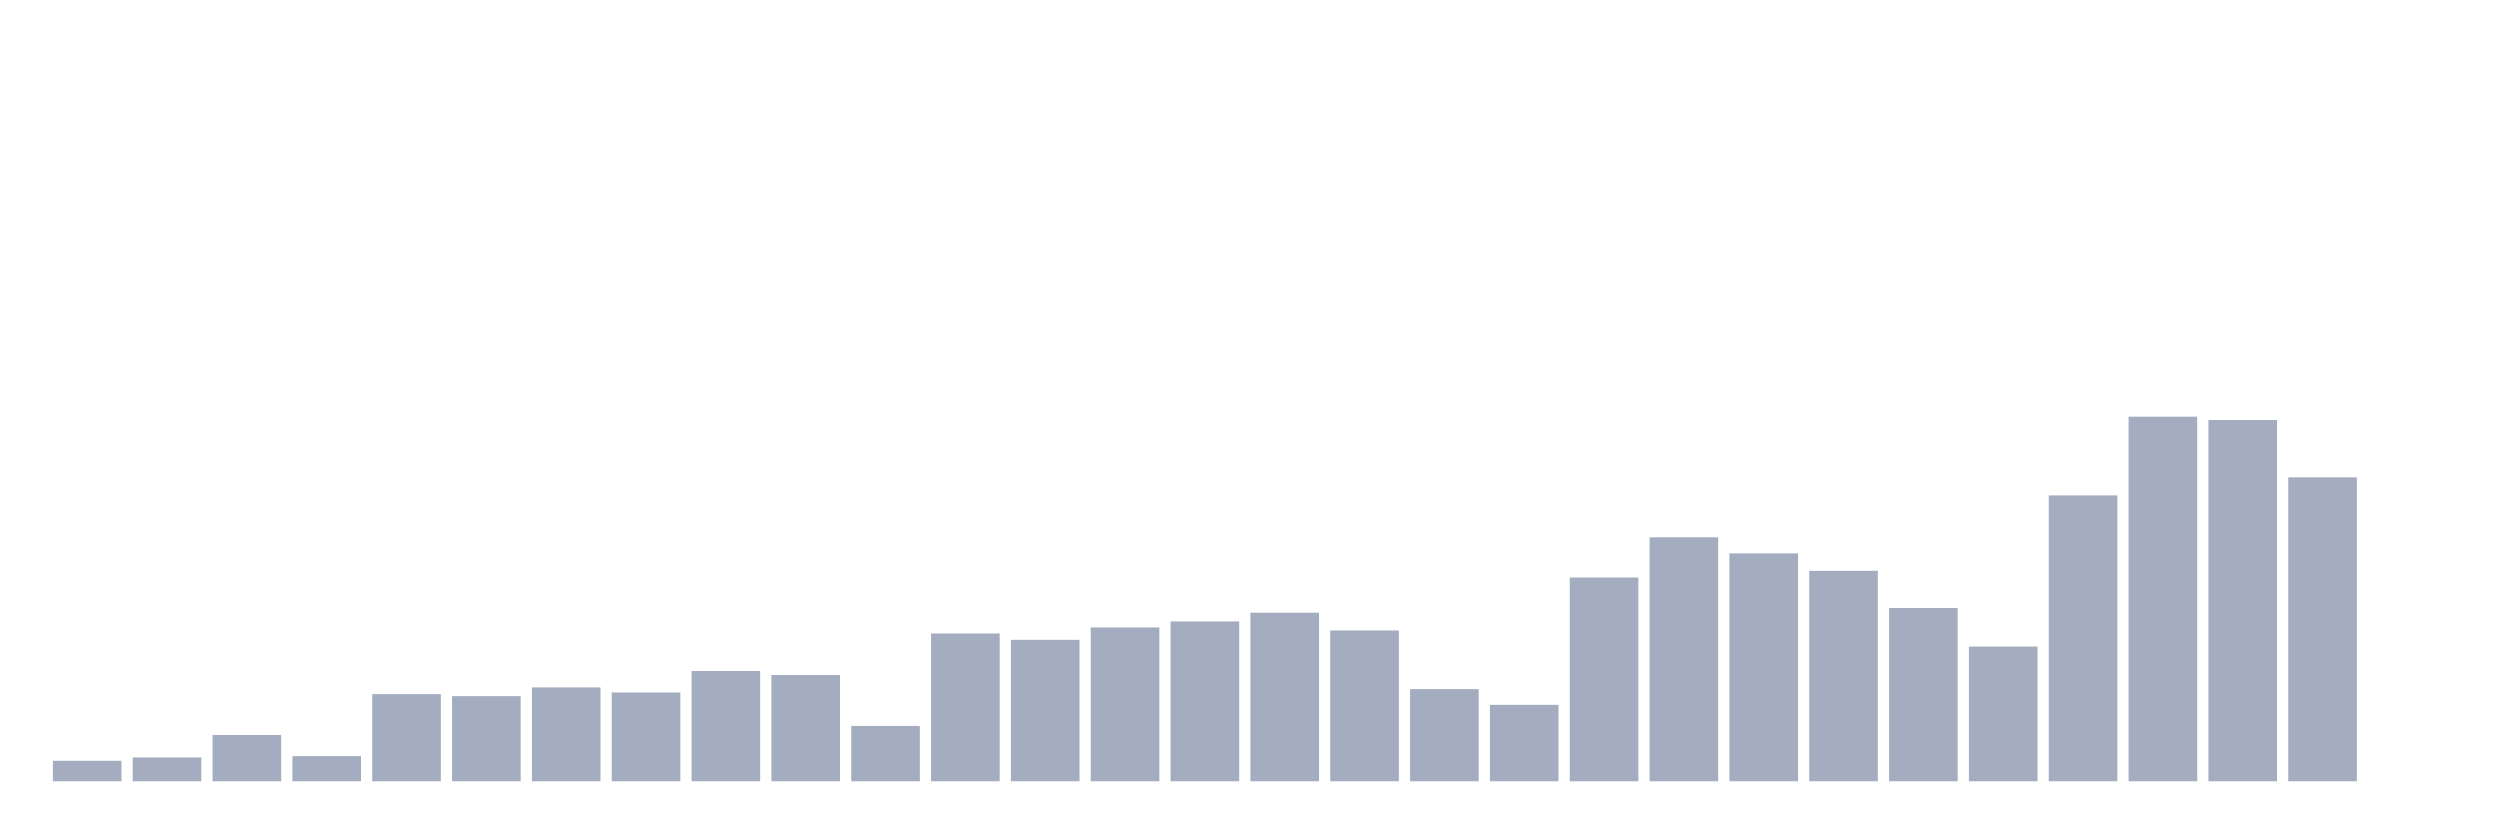
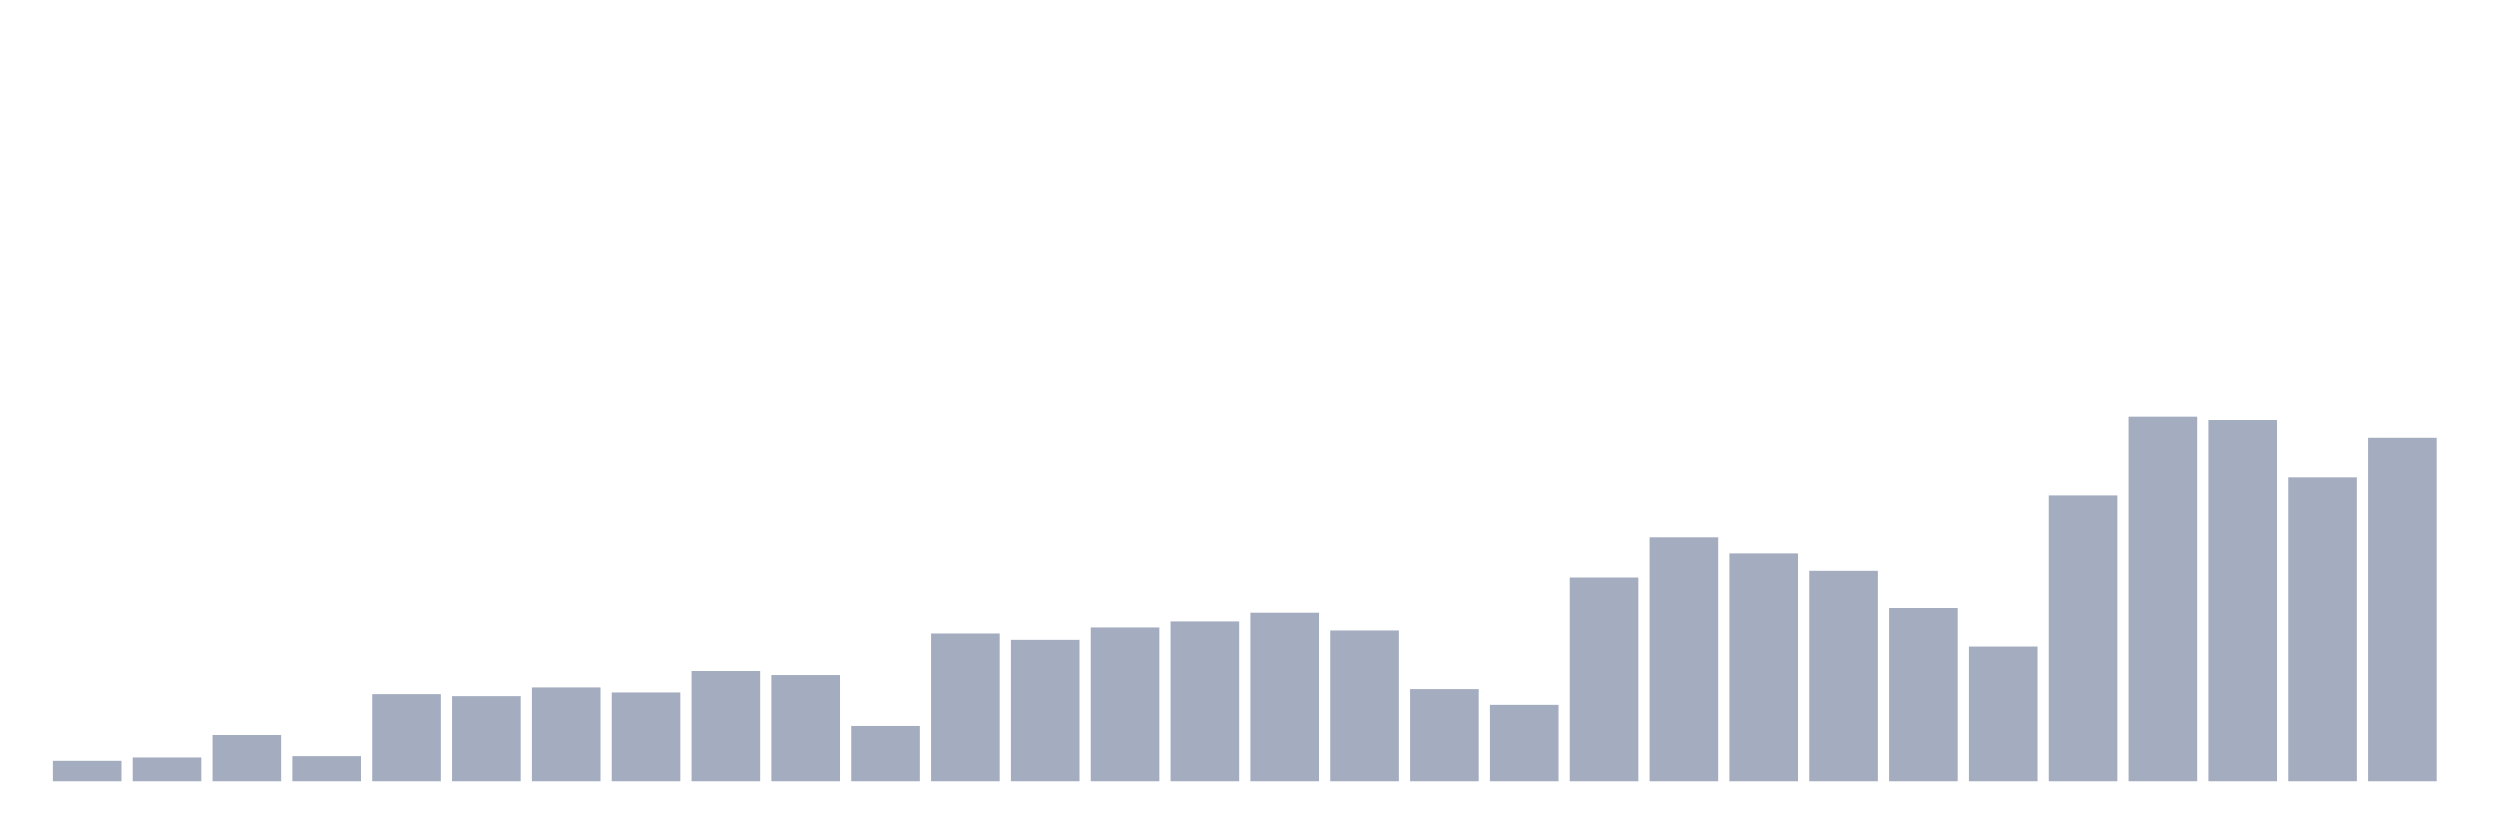
<svg xmlns="http://www.w3.org/2000/svg" viewBox="0 0 480 160">
  <g transform="translate(10,10)">
    <rect class="bar" x="0.153" width="13.175" y="136.075" height="3.925" fill="rgb(164,173,192)" />
    <rect class="bar" x="15.482" width="13.175" y="135.432" height="4.568" fill="rgb(164,173,192)" />
    <rect class="bar" x="30.81" width="13.175" y="131.121" height="8.879" fill="rgb(164,173,192)" />
    <rect class="bar" x="46.138" width="13.175" y="135.175" height="4.825" fill="rgb(164,173,192)" />
    <rect class="bar" x="61.466" width="13.175" y="123.272" height="16.728" fill="rgb(164,173,192)" />
    <rect class="bar" x="76.794" width="13.175" y="123.658" height="16.342" fill="rgb(164,173,192)" />
    <rect class="bar" x="92.123" width="13.175" y="121.985" height="18.015" fill="rgb(164,173,192)" />
    <rect class="bar" x="107.451" width="13.175" y="122.95" height="17.05" fill="rgb(164,173,192)" />
    <rect class="bar" x="122.779" width="13.175" y="118.833" height="21.167" fill="rgb(164,173,192)" />
    <rect class="bar" x="138.107" width="13.175" y="119.605" height="20.395" fill="rgb(164,173,192)" />
    <rect class="bar" x="153.436" width="13.175" y="129.384" height="10.616" fill="rgb(164,173,192)" />
    <rect class="bar" x="168.764" width="13.175" y="111.627" height="28.373" fill="rgb(164,173,192)" />
    <rect class="bar" x="184.092" width="13.175" y="112.849" height="27.151" fill="rgb(164,173,192)" />
    <rect class="bar" x="199.42" width="13.175" y="110.469" height="29.531" fill="rgb(164,173,192)" />
    <rect class="bar" x="214.748" width="13.175" y="109.311" height="30.689" fill="rgb(164,173,192)" />
    <rect class="bar" x="230.077" width="13.175" y="107.638" height="32.362" fill="rgb(164,173,192)" />
    <rect class="bar" x="245.405" width="13.175" y="111.048" height="28.952" fill="rgb(164,173,192)" />
    <rect class="bar" x="260.733" width="13.175" y="122.307" height="17.693" fill="rgb(164,173,192)" />
    <rect class="bar" x="276.061" width="13.175" y="125.331" height="14.669" fill="rgb(164,173,192)" />
    <rect class="bar" x="291.39" width="13.175" y="100.882" height="39.118" fill="rgb(164,173,192)" />
    <rect class="bar" x="306.718" width="13.175" y="93.162" height="46.838" fill="rgb(164,173,192)" />
    <rect class="bar" x="322.046" width="13.175" y="96.25" height="43.75" fill="rgb(164,173,192)" />
    <rect class="bar" x="337.374" width="13.175" y="99.596" height="40.404" fill="rgb(164,173,192)" />
    <rect class="bar" x="352.702" width="13.175" y="106.737" height="33.263" fill="rgb(164,173,192)" />
    <rect class="bar" x="368.031" width="13.175" y="114.136" height="25.864" fill="rgb(164,173,192)" />
    <rect class="bar" x="383.359" width="13.175" y="85.119" height="54.881" fill="rgb(164,173,192)" />
    <rect class="bar" x="398.687" width="13.175" y="70" height="70" fill="rgb(164,173,192)" />
    <rect class="bar" x="414.015" width="13.175" y="70.643" height="69.357" fill="rgb(164,173,192)" />
    <rect class="bar" x="429.344" width="13.175" y="81.645" height="58.355" fill="rgb(164,173,192)" />
-     <rect class="bar" x="444.672" width="13.175" y="140" height="0" fill="rgb(164,173,192)" />
+     <rect class="bar" x="444.672" width="13.175" y="74.053" height="65.947" fill="rgb(164,173,192)" />
  </g>
</svg>
